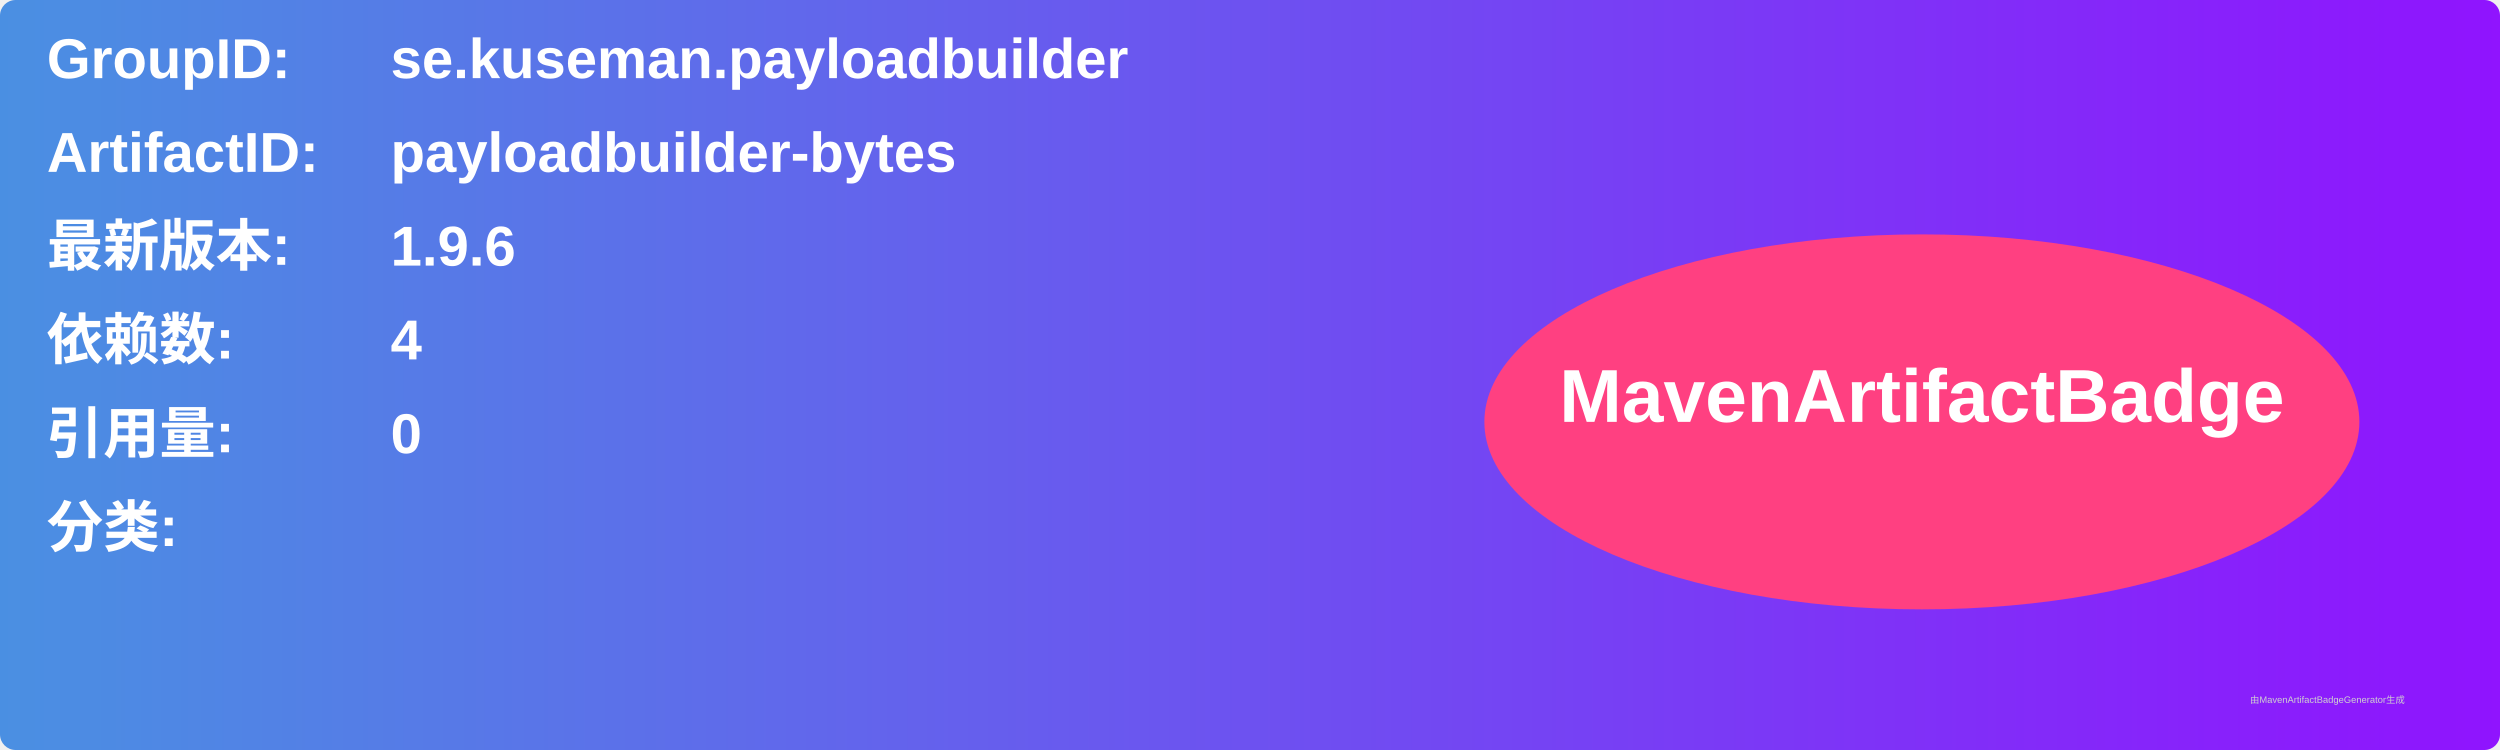
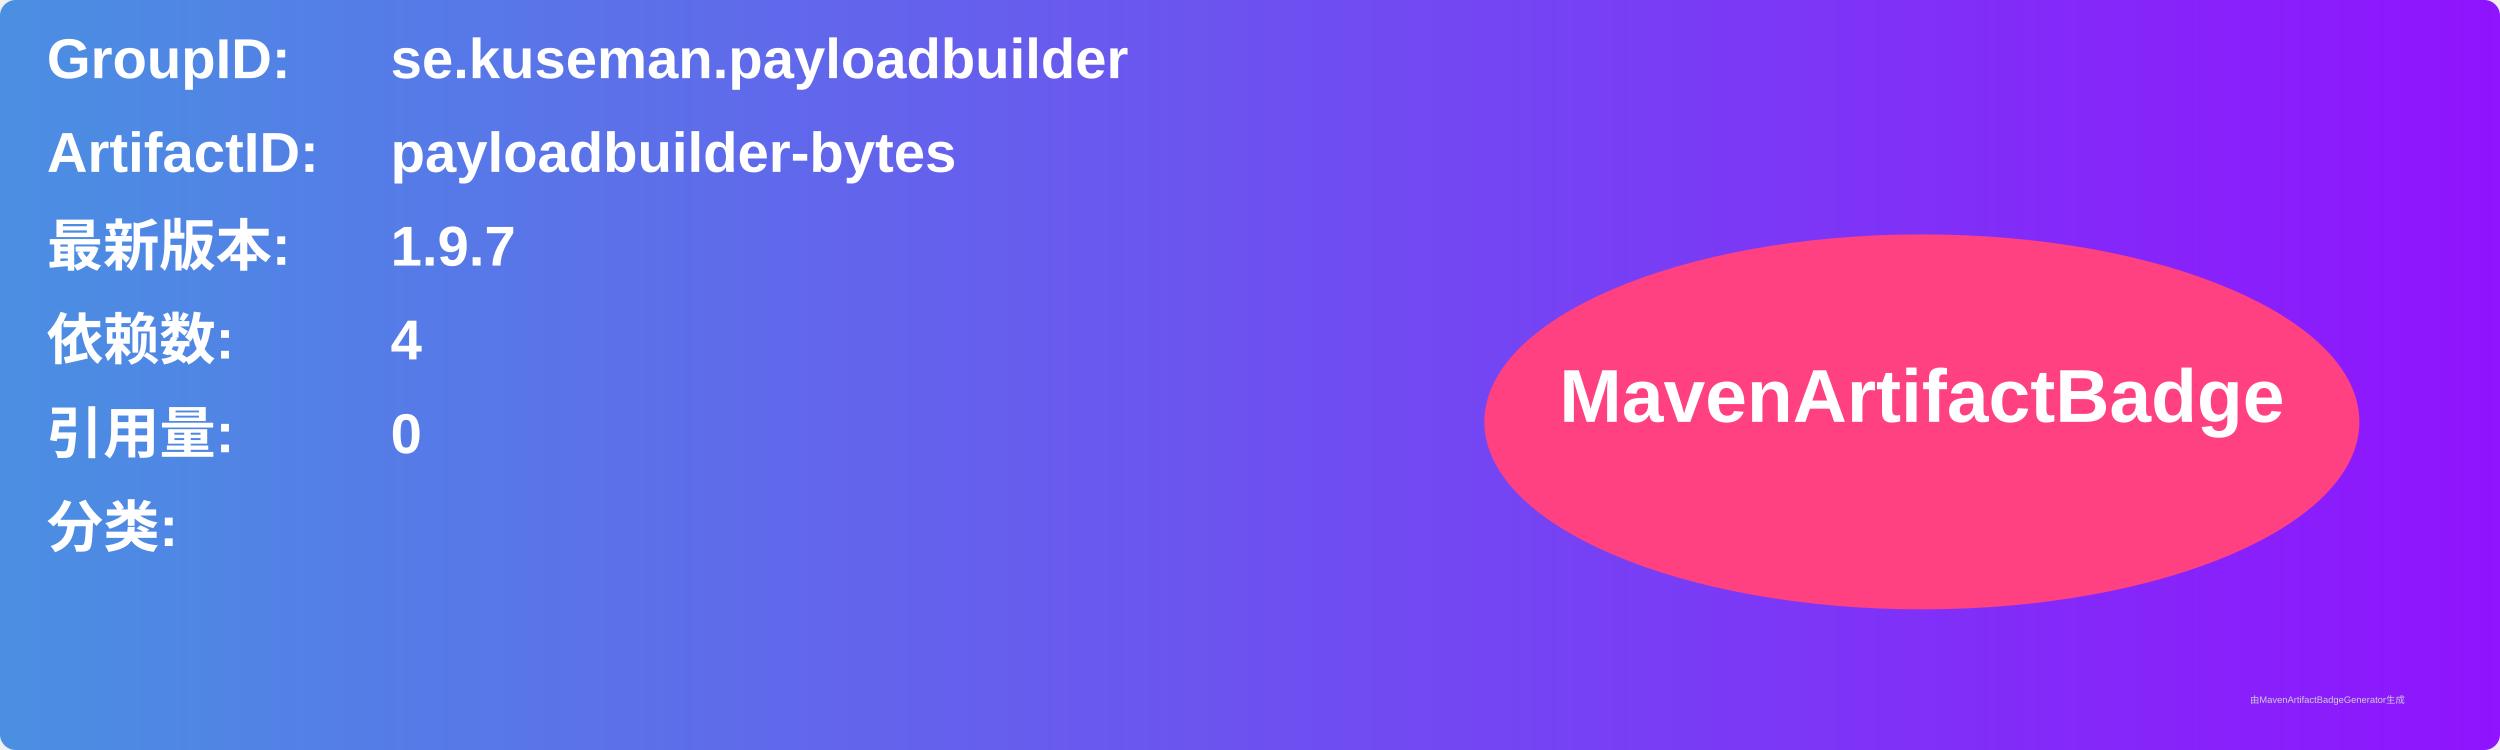
<svg xmlns="http://www.w3.org/2000/svg" width="800" height="240" viewBox="0 0 800 240">
  <linearGradient id="grad" x1="0%" y1="0%" x2="100%" y2="0%">
    <stop offset="0%" stop-color="#4a90e2" />
    <stop offset="100%" stop-color="#9013fe" />
  </linearGradient>
  <rect width="100%" height="100%" rx="5" ry="5" fill="url(#grad)" />
  <g transform="translate(15, 15)">
    <text x="0" y="10" font-family="Arial" font-size="18" fill="white" font-weight="bold" width="260">GroupID:</text>
    <text x="110" y="10" font-family="Arial" font-size="18" fill="white" font-weight="bold" width="460">se.kuseman.payloadbuilder</text>
    <text x="0" y="40" font-family="Arial" font-size="18" fill="white" font-weight="bold" width="260">ArtifactID:</text>
    <text x="110" y="40" font-family="Arial" font-size="18" fill="white" font-weight="bold" width="460">payloadbuilder-bytes</text>
    <text x="0" y="70" font-family="Arial" font-size="18" fill="white" font-weight="bold">最新版本:</text>
    <text x="110" y="70" font-family="Arial" font-size="18" fill="white" font-weight="bold">
-       <tspan font-weight="bold">1.9.6</tspan>
+       <tspan font-weight="bold">1.9.7</tspan>
    </text>
    <text x="0" y="100" font-family="Arial" font-size="18" fill="white" font-weight="bold">依赖数: </text>
    <text x="110" y="100" font-family="Arial" font-size="18" fill="white">
      <tspan font-weight="bold">4</tspan>
    </text>
    <text x="0" y="130" font-family="Arial" font-size="18" fill="white" font-weight="bold">引用量: </text>
    <text x="110" y="130" font-family="Arial" font-size="18" fill="white">
      <tspan font-weight="bold">0</tspan>
    </text>
    <text x="0" y="160" font-family="Arial" font-size="18" fill="white" font-weight="bold">分类:</text>
    <text x="10" y="190" font-family="Arial" font-size="10" fill="white">
      <tspan font-weight="bold" />
    </text>
    <ellipse cx="600" cy="120" rx="140" ry="60" fill="#ff4081" />
    <text x="600" y="120" text-anchor="middle" font-family="Arial" font-size="24" fill="white" font-weight="bold">MavenArtifactBadge</text>
  </g>
  <text x="720" y="225" font-family="Arial" font-size="3" fill="#d0d0d0">由MavenArtifactBadgeGenerator生成</text>
</svg>
